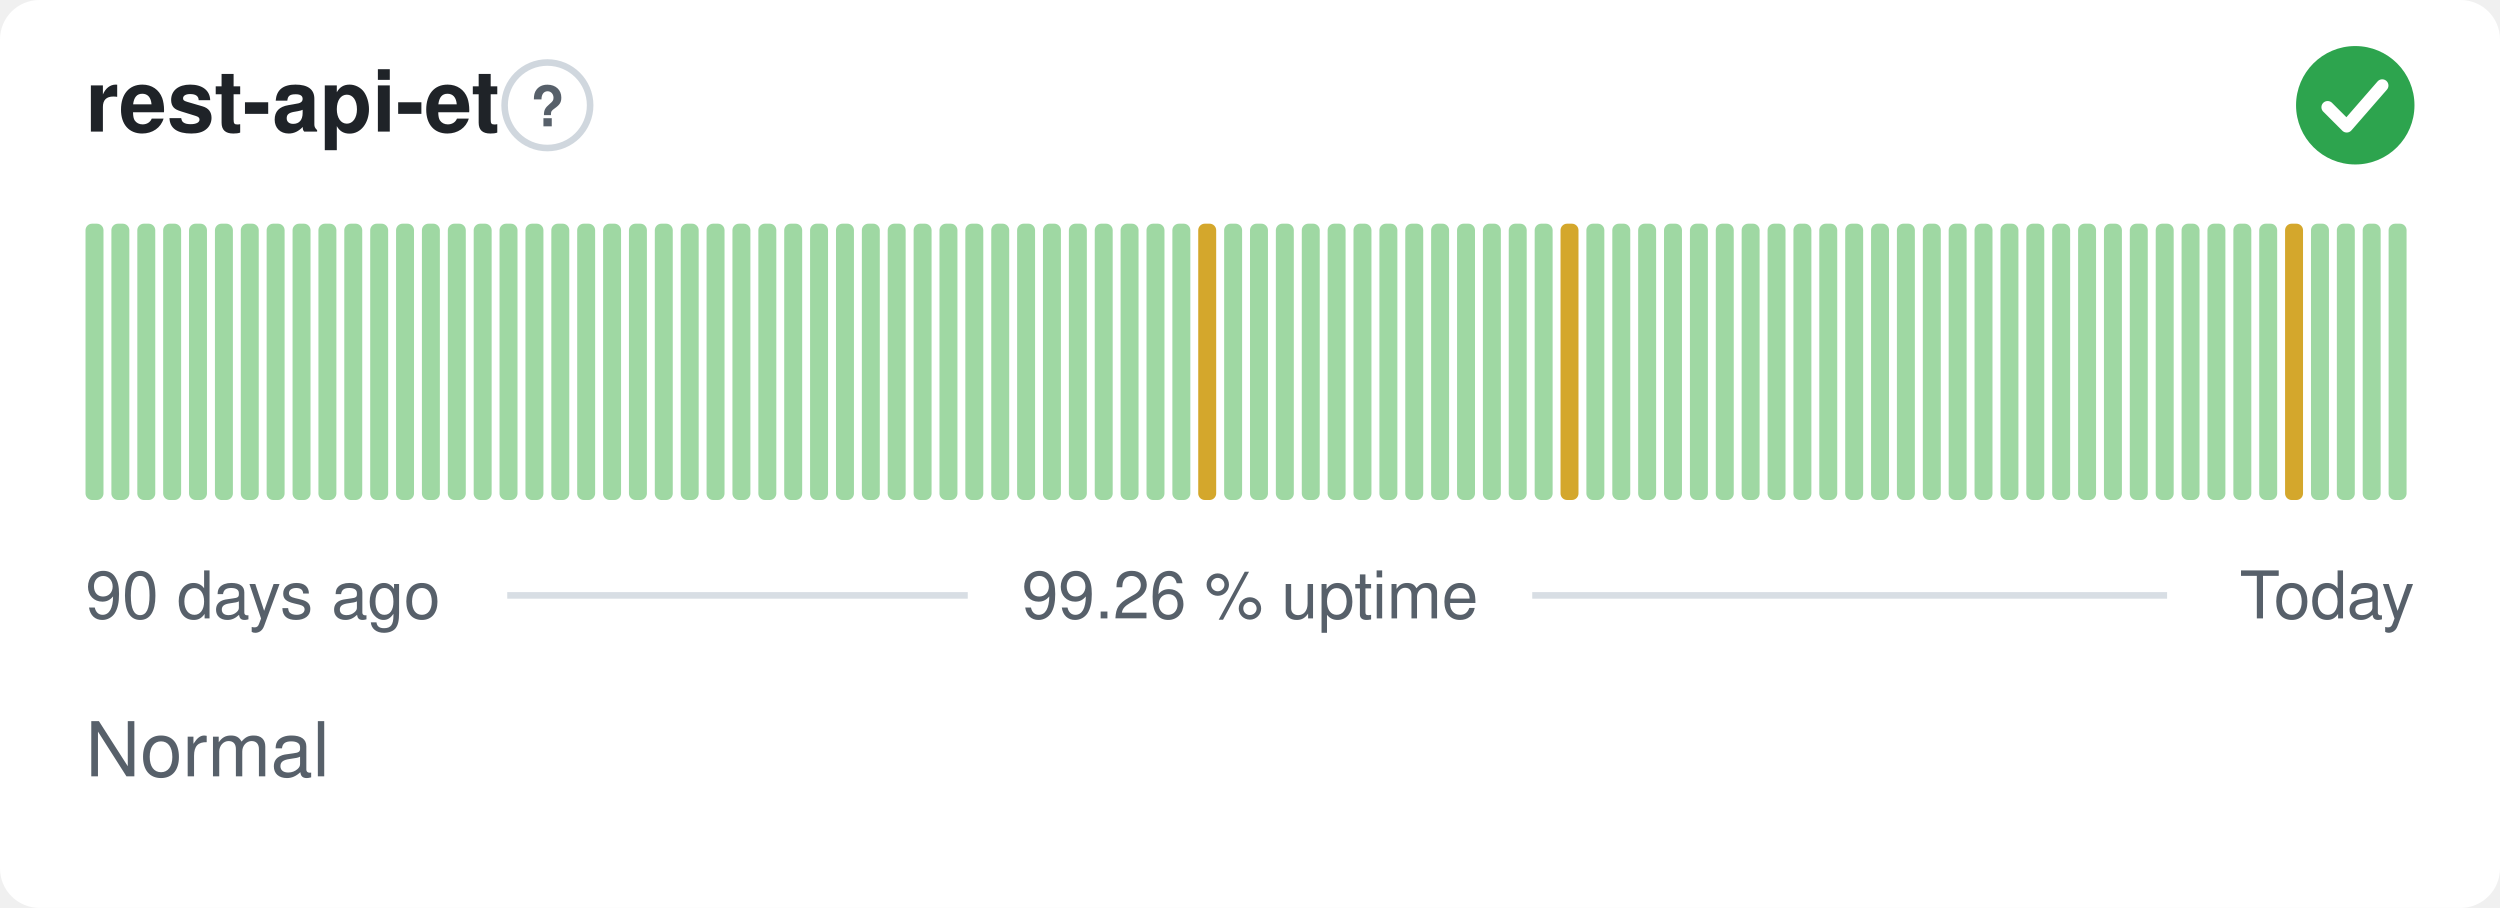
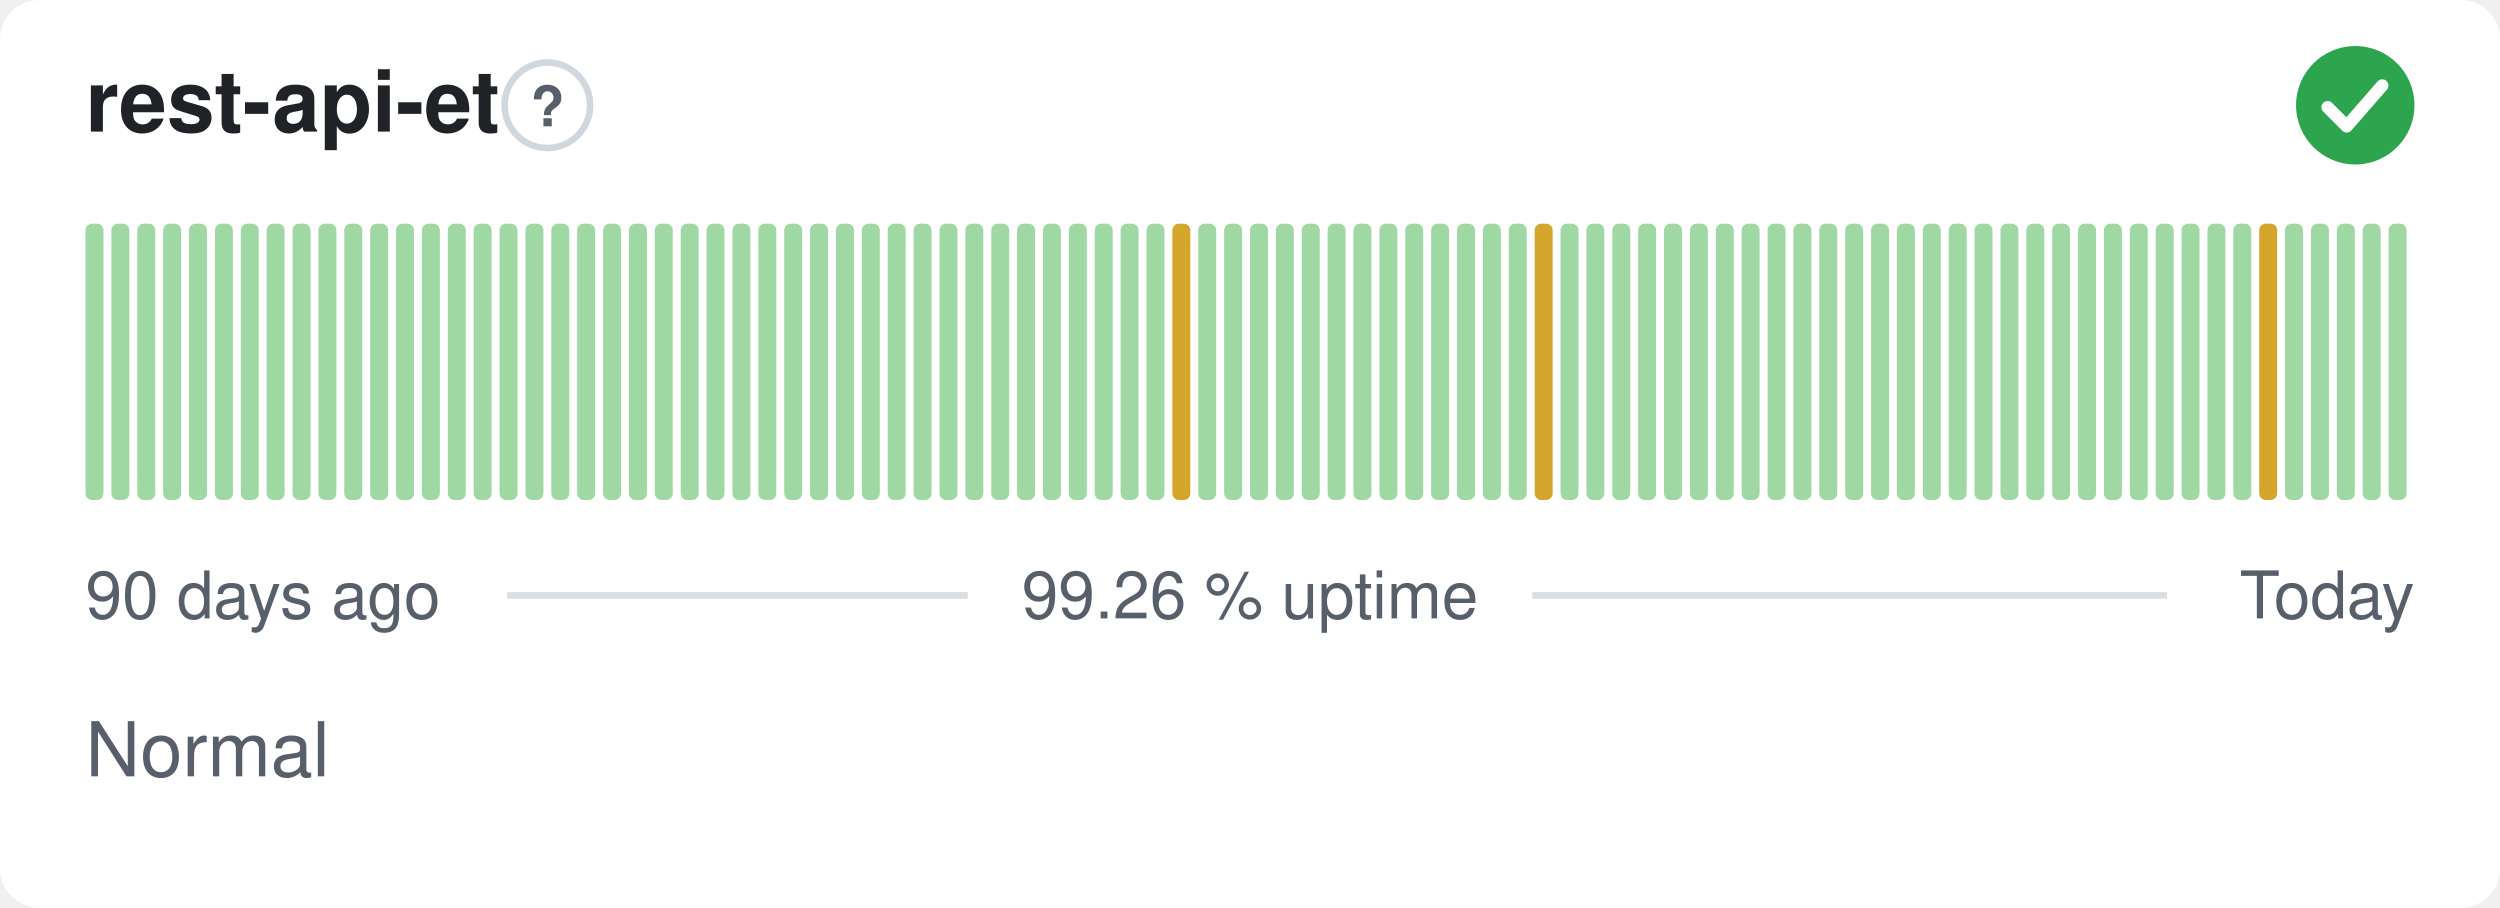
<svg xmlns="http://www.w3.org/2000/svg" width="380" height="138" viewBox="0 0 380 138" role="img" aria-label="rest-api-et: Normal, 99.26 % uptime over the last 90 days" font-family="-apple-system,BlinkMacSystemFont,'Segoe UI',Helvetica,Arial,sans-serif">
  <style>
    @media (prefers-color-scheme: dark) {
      .bg { fill: #0d1117 }
      .title { fill: #e6edf3 }
      .muted { fill: #8b949e }
      .hint { stroke: #30363d }
      .rule { stroke: #30363d }
      .nodata { fill: #21262d }
    }
  </style>
  <rect class="bg" width="380" height="138" rx="6" fill="#ffffff" />
  <text class="title" x="13" y="20" font-size="13" font-weight="600" fill="#1f2328">rest-api-et</text>
  <circle class="hint" cx="83.2" cy="16" r="6.5" fill="none" stroke="#d0d7de" stroke-width="1" />
  <text class="muted" x="83.2" y="19.2" text-anchor="middle" font-size="8.5" font-weight="700" fill="#57606a">?</text>
  <circle cx="358" cy="16" r="9" fill="#2da44e" />
  <path d="M353.80 16.30l2.90 2.90 5.40 -6.20" fill="none" stroke="#fff" stroke-width="1.89" stroke-linecap="round" stroke-linejoin="round" />
  <rect x="13.00" y="34.00" width="2.73" height="42.00" rx="1" fill="#9fd8a3" />
  <rect x="16.93" y="34.00" width="2.73" height="42.00" rx="1" fill="#9fd8a3" />
  <rect x="20.87" y="34.00" width="2.73" height="42.00" rx="1" fill="#9fd8a3" />
  <rect x="24.80" y="34.00" width="2.73" height="42.00" rx="1" fill="#9fd8a3" />
  <rect x="28.73" y="34.00" width="2.73" height="42.00" rx="1" fill="#9fd8a3" />
  <rect x="32.67" y="34.00" width="2.73" height="42.00" rx="1" fill="#9fd8a3" />
  <rect x="36.60" y="34.00" width="2.73" height="42.00" rx="1" fill="#9fd8a3" />
  <rect x="40.53" y="34.00" width="2.73" height="42.00" rx="1" fill="#9fd8a3" />
  <rect x="44.47" y="34.00" width="2.73" height="42.00" rx="1" fill="#9fd8a3" />
  <rect x="48.40" y="34.00" width="2.73" height="42.00" rx="1" fill="#9fd8a3" />
  <rect x="52.33" y="34.00" width="2.73" height="42.00" rx="1" fill="#9fd8a3" />
  <rect x="56.27" y="34.00" width="2.73" height="42.00" rx="1" fill="#9fd8a3" />
  <rect x="60.20" y="34.00" width="2.73" height="42.00" rx="1" fill="#9fd8a3" />
  <rect x="64.13" y="34.00" width="2.73" height="42.00" rx="1" fill="#9fd8a3" />
  <rect x="68.07" y="34.00" width="2.73" height="42.00" rx="1" fill="#9fd8a3" />
  <rect x="72.00" y="34.00" width="2.73" height="42.00" rx="1" fill="#9fd8a3" />
  <rect x="75.93" y="34.00" width="2.73" height="42.00" rx="1" fill="#9fd8a3" />
  <rect x="79.87" y="34.00" width="2.73" height="42.00" rx="1" fill="#9fd8a3" />
  <rect x="83.80" y="34.00" width="2.73" height="42.00" rx="1" fill="#9fd8a3" />
  <rect x="87.73" y="34.00" width="2.73" height="42.00" rx="1" fill="#9fd8a3" />
  <rect x="91.67" y="34.00" width="2.73" height="42.00" rx="1" fill="#9fd8a3" />
  <rect x="95.60" y="34.00" width="2.73" height="42.00" rx="1" fill="#9fd8a3" />
  <rect x="99.53" y="34.00" width="2.73" height="42.00" rx="1" fill="#9fd8a3" />
  <rect x="103.47" y="34.00" width="2.73" height="42.00" rx="1" fill="#9fd8a3" />
  <rect x="107.40" y="34.00" width="2.73" height="42.00" rx="1" fill="#9fd8a3" />
  <rect x="111.33" y="34.00" width="2.73" height="42.00" rx="1" fill="#9fd8a3" />
  <rect x="115.27" y="34.00" width="2.73" height="42.00" rx="1" fill="#9fd8a3" />
  <rect x="119.20" y="34.00" width="2.73" height="42.00" rx="1" fill="#9fd8a3" />
  <rect x="123.13" y="34.00" width="2.73" height="42.00" rx="1" fill="#9fd8a3" />
  <rect x="127.07" y="34.00" width="2.73" height="42.00" rx="1" fill="#9fd8a3" />
  <rect x="131.00" y="34.00" width="2.73" height="42.00" rx="1" fill="#9fd8a3" />
  <rect x="134.93" y="34.00" width="2.73" height="42.00" rx="1" fill="#9fd8a3" />
  <rect x="138.87" y="34.00" width="2.73" height="42.00" rx="1" fill="#9fd8a3" />
  <rect x="142.80" y="34.00" width="2.73" height="42.00" rx="1" fill="#9fd8a3" />
  <rect x="146.73" y="34.00" width="2.73" height="42.00" rx="1" fill="#9fd8a3" />
  <rect x="150.67" y="34.00" width="2.73" height="42.00" rx="1" fill="#9fd8a3" />
  <rect x="154.60" y="34.00" width="2.73" height="42.00" rx="1" fill="#9fd8a3" />
  <rect x="158.53" y="34.00" width="2.73" height="42.00" rx="1" fill="#9fd8a3" />
  <rect x="162.47" y="34.00" width="2.73" height="42.00" rx="1" fill="#9fd8a3" />
  <rect x="166.40" y="34.00" width="2.73" height="42.00" rx="1" fill="#9fd8a3" />
  <rect x="170.33" y="34.00" width="2.73" height="42.00" rx="1" fill="#9fd8a3" />
  <rect x="174.27" y="34.00" width="2.73" height="42.00" rx="1" fill="#9fd8a3" />
-   <rect x="178.20" y="34.00" width="2.73" height="42.00" rx="1" fill="#9fd8a3" />
-   <rect x="182.13" y="34.00" width="2.73" height="42.00" rx="1" fill="#d4a72c" />
+   <rect x="178.20" y="34.00" width="2.73" height="42.00" rx="1" fill="#d4a72c" />
+   <rect x="182.13" y="34.00" width="2.73" height="42.00" rx="1" fill="#9fd8a3" />
  <rect x="186.07" y="34.00" width="2.73" height="42.00" rx="1" fill="#9fd8a3" />
  <rect x="190.00" y="34.00" width="2.73" height="42.00" rx="1" fill="#9fd8a3" />
  <rect x="193.93" y="34.00" width="2.73" height="42.00" rx="1" fill="#9fd8a3" />
  <rect x="197.87" y="34.00" width="2.73" height="42.00" rx="1" fill="#9fd8a3" />
  <rect x="201.80" y="34.00" width="2.73" height="42.00" rx="1" fill="#9fd8a3" />
  <rect x="205.73" y="34.00" width="2.73" height="42.00" rx="1" fill="#9fd8a3" />
  <rect x="209.67" y="34.00" width="2.73" height="42.00" rx="1" fill="#9fd8a3" />
  <rect x="213.60" y="34.00" width="2.73" height="42.00" rx="1" fill="#9fd8a3" />
  <rect x="217.53" y="34.00" width="2.73" height="42.00" rx="1" fill="#9fd8a3" />
  <rect x="221.47" y="34.00" width="2.73" height="42.00" rx="1" fill="#9fd8a3" />
  <rect x="225.40" y="34.00" width="2.73" height="42.00" rx="1" fill="#9fd8a3" />
  <rect x="229.33" y="34.00" width="2.73" height="42.00" rx="1" fill="#9fd8a3" />
-   <rect x="233.27" y="34.00" width="2.73" height="42.00" rx="1" fill="#9fd8a3" />
-   <rect x="237.20" y="34.00" width="2.73" height="42.00" rx="1" fill="#d4a72c" />
+   <rect x="233.27" y="34.00" width="2.73" height="42.00" rx="1" fill="#d4a72c" />
+   <rect x="237.20" y="34.00" width="2.73" height="42.00" rx="1" fill="#9fd8a3" />
  <rect x="241.13" y="34.00" width="2.73" height="42.00" rx="1" fill="#9fd8a3" />
  <rect x="245.07" y="34.00" width="2.73" height="42.00" rx="1" fill="#9fd8a3" />
  <rect x="249.00" y="34.00" width="2.73" height="42.00" rx="1" fill="#9fd8a3" />
  <rect x="252.93" y="34.00" width="2.73" height="42.00" rx="1" fill="#9fd8a3" />
  <rect x="256.87" y="34.00" width="2.73" height="42.00" rx="1" fill="#9fd8a3" />
  <rect x="260.80" y="34.00" width="2.73" height="42.00" rx="1" fill="#9fd8a3" />
  <rect x="264.73" y="34.00" width="2.73" height="42.00" rx="1" fill="#9fd8a3" />
  <rect x="268.67" y="34.00" width="2.73" height="42.00" rx="1" fill="#9fd8a3" />
  <rect x="272.60" y="34.00" width="2.73" height="42.00" rx="1" fill="#9fd8a3" />
  <rect x="276.53" y="34.00" width="2.73" height="42.00" rx="1" fill="#9fd8a3" />
  <rect x="280.47" y="34.00" width="2.73" height="42.00" rx="1" fill="#9fd8a3" />
  <rect x="284.40" y="34.00" width="2.73" height="42.00" rx="1" fill="#9fd8a3" />
  <rect x="288.33" y="34.00" width="2.73" height="42.00" rx="1" fill="#9fd8a3" />
  <rect x="292.27" y="34.00" width="2.73" height="42.00" rx="1" fill="#9fd8a3" />
  <rect x="296.20" y="34.00" width="2.73" height="42.00" rx="1" fill="#9fd8a3" />
  <rect x="300.13" y="34.00" width="2.73" height="42.00" rx="1" fill="#9fd8a3" />
  <rect x="304.07" y="34.00" width="2.73" height="42.00" rx="1" fill="#9fd8a3" />
  <rect x="308.00" y="34.00" width="2.73" height="42.00" rx="1" fill="#9fd8a3" />
  <rect x="311.93" y="34.00" width="2.73" height="42.00" rx="1" fill="#9fd8a3" />
  <rect x="315.87" y="34.00" width="2.73" height="42.00" rx="1" fill="#9fd8a3" />
  <rect x="319.80" y="34.00" width="2.73" height="42.00" rx="1" fill="#9fd8a3" />
  <rect x="323.73" y="34.00" width="2.73" height="42.00" rx="1" fill="#9fd8a3" />
  <rect x="327.67" y="34.00" width="2.73" height="42.00" rx="1" fill="#9fd8a3" />
  <rect x="331.60" y="34.00" width="2.73" height="42.00" rx="1" fill="#9fd8a3" />
  <rect x="335.53" y="34.00" width="2.73" height="42.00" rx="1" fill="#9fd8a3" />
  <rect x="339.47" y="34.00" width="2.73" height="42.00" rx="1" fill="#9fd8a3" />
-   <rect x="343.40" y="34.00" width="2.73" height="42.00" rx="1" fill="#9fd8a3" />
-   <rect x="347.33" y="34.00" width="2.73" height="42.00" rx="1" fill="#d4a72c" />
+   <rect x="343.40" y="34.00" width="2.73" height="42.00" rx="1" fill="#d4a72c" />
+   <rect x="347.33" y="34.00" width="2.73" height="42.00" rx="1" fill="#9fd8a3" />
  <rect x="351.27" y="34.00" width="2.73" height="42.00" rx="1" fill="#9fd8a3" />
  <rect x="355.20" y="34.00" width="2.73" height="42.00" rx="1" fill="#9fd8a3" />
  <rect x="359.13" y="34.00" width="2.73" height="42.00" rx="1" fill="#9fd8a3" />
  <rect x="363.07" y="34.00" width="2.73" height="42.00" rx="1" fill="#9fd8a3" />
  <text class="muted" x="13" y="94" font-size="10" fill="#57606a">90 days ago</text>
  <text class="muted" x="190" y="94" text-anchor="middle" font-size="10" fill="#57606a">99.26 % uptime</text>
  <text class="muted" x="367" y="94" text-anchor="end" font-size="10" fill="#57606a">Today</text>
  <line class="rule" x1="77.1" y1="90.5" x2="147.1" y2="90.5" stroke="#d8dee4" stroke-width="1" />
  <line class="rule" x1="232.9" y1="90.5" x2="329.4" y2="90.5" stroke="#d8dee4" stroke-width="1" />
  <text class="muted" x="13" y="118" font-size="11.5" fill="#57606a">Normal</text>
</svg>
